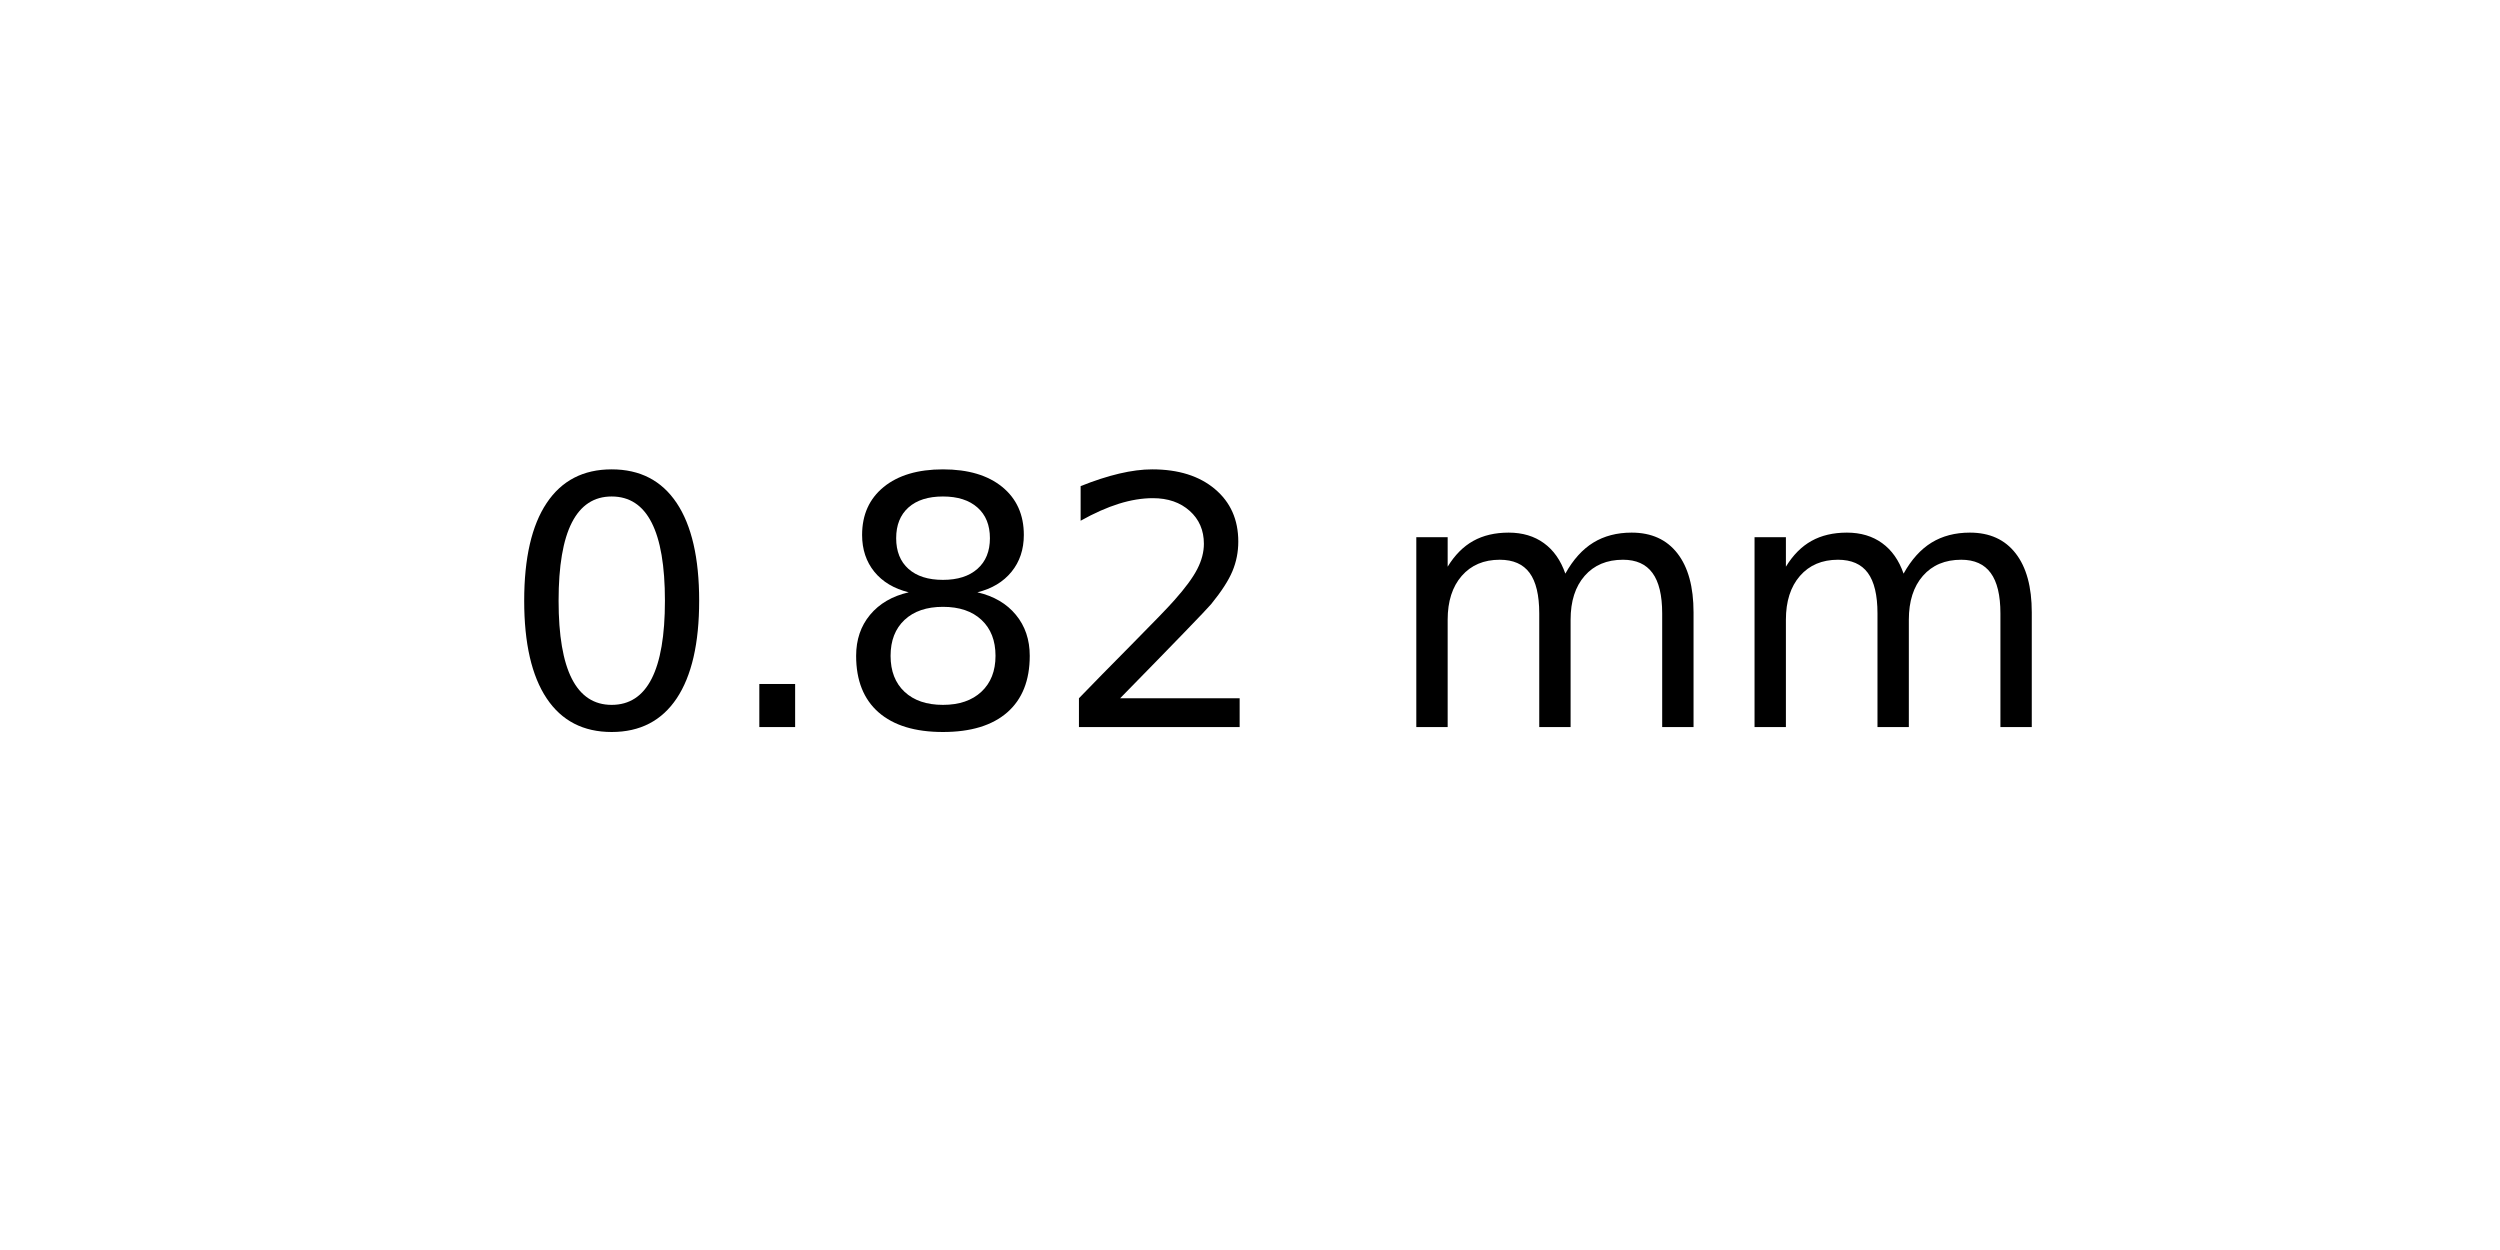
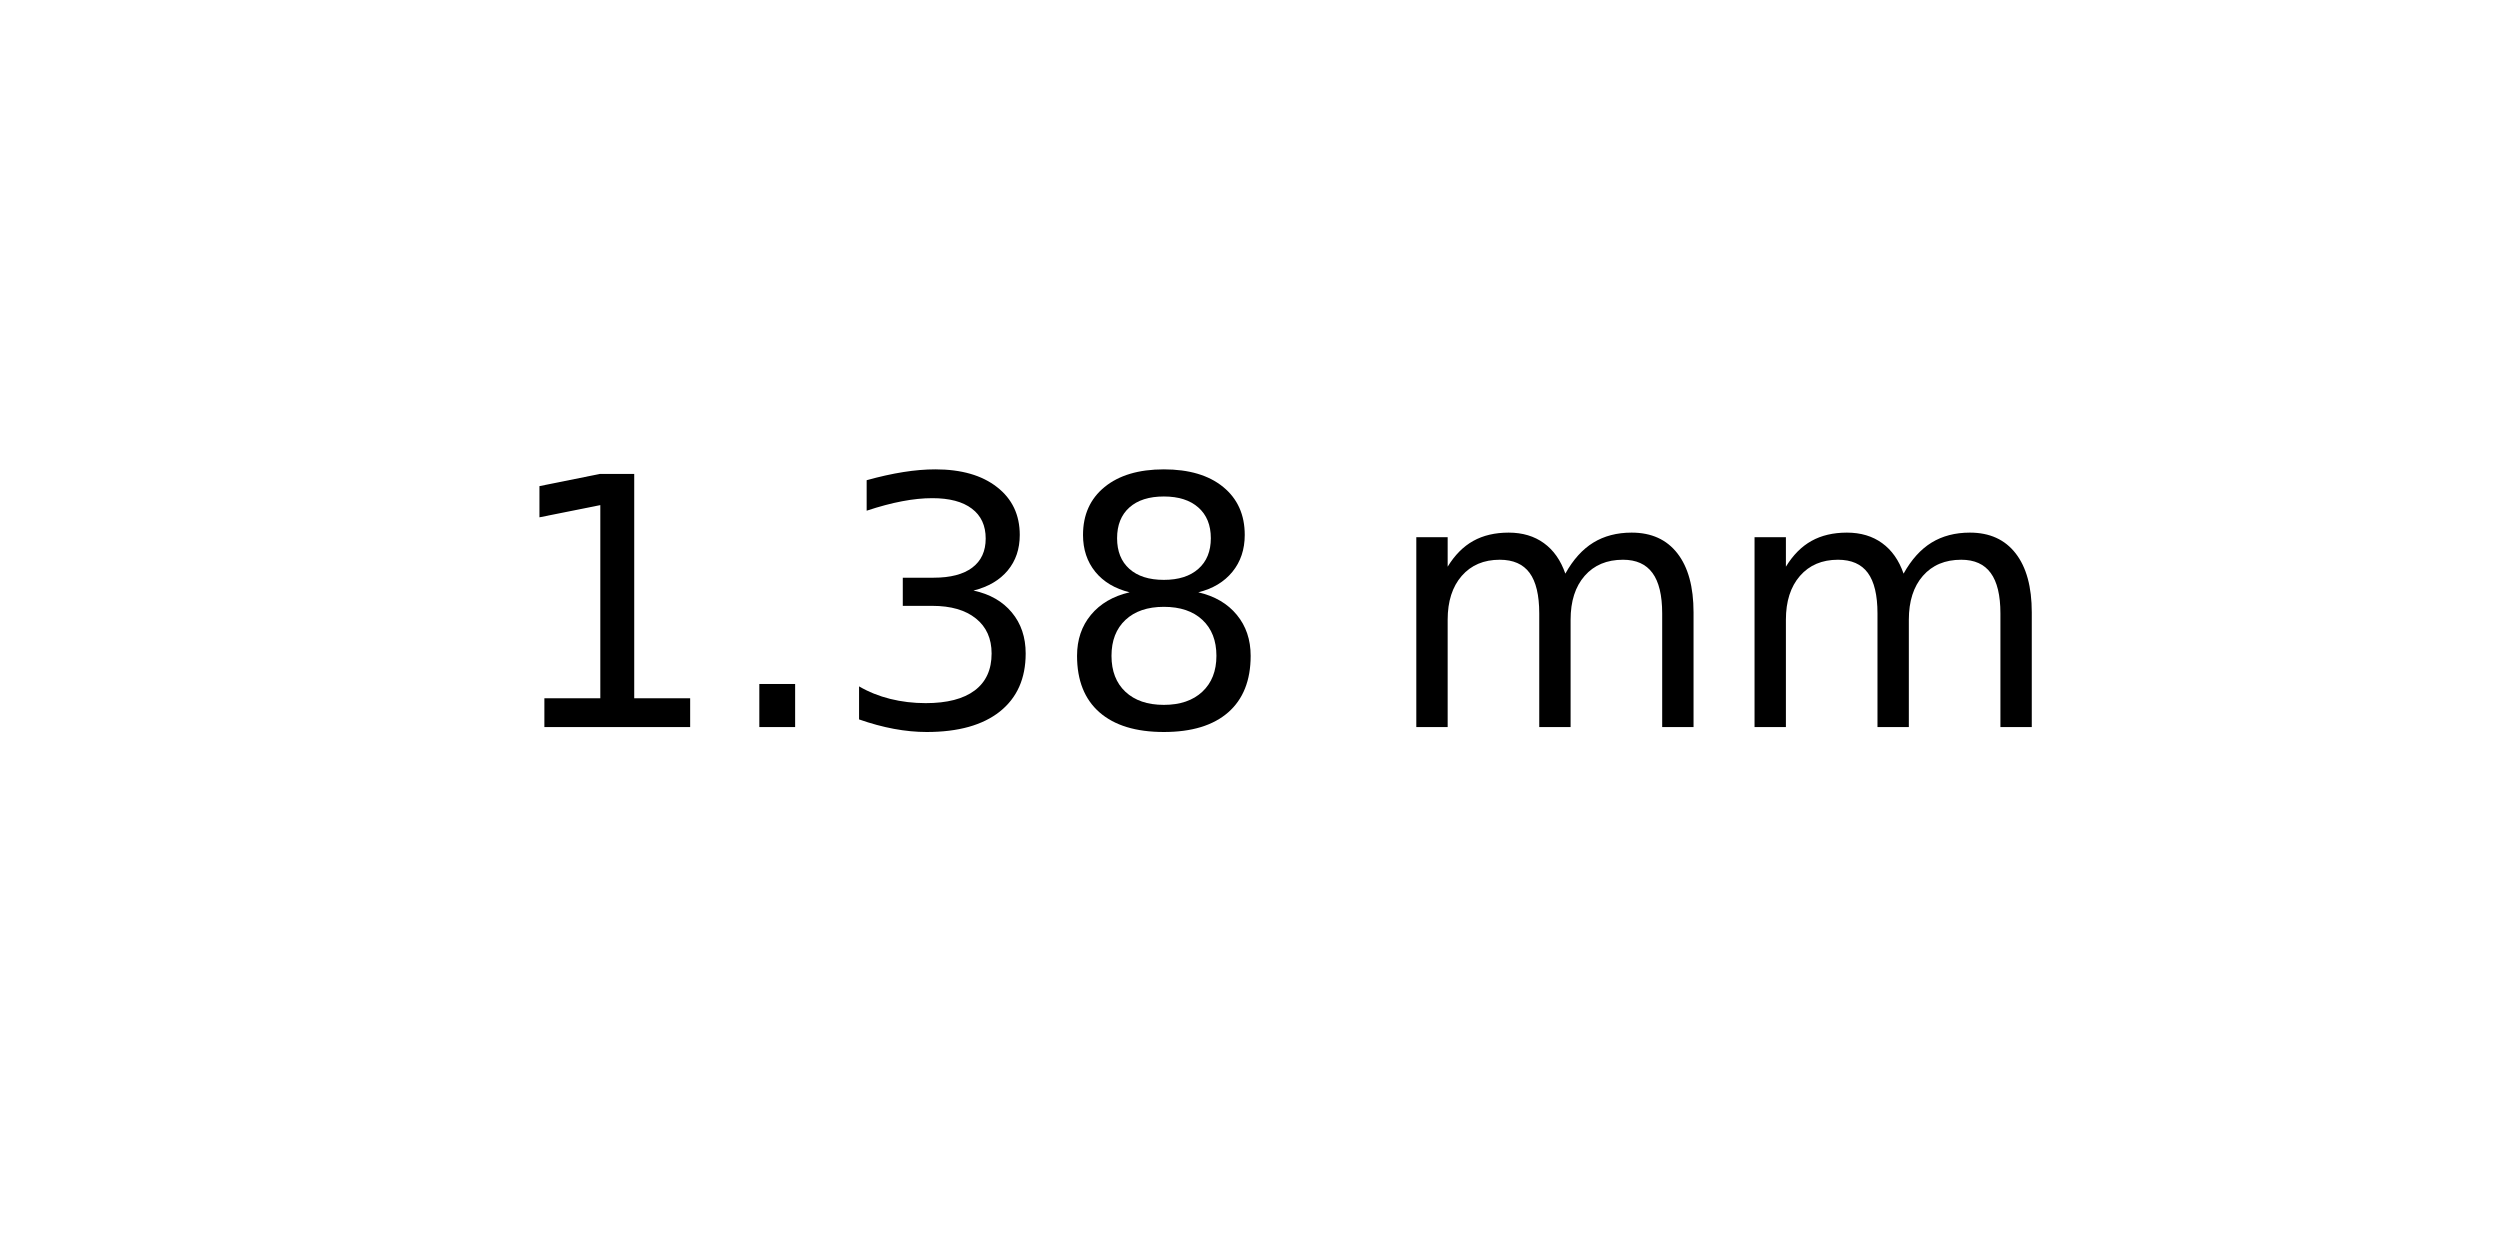
<svg xmlns="http://www.w3.org/2000/svg" xmlns:xlink="http://www.w3.org/1999/xlink" width="72pt" height="36pt" viewBox="0 0 72 36" version="1.1">
  <defs>
    <style type="text/css">*{stroke-linejoin: round; stroke-linecap: butt}</style>
  </defs>
  <g id="figure_1">
    <g id="axes_1">
      <g id="text_1">
        <g transform="translate(14.4375 20.93937) scale(0.1 -0.1)">
          <defs>
-             <path id="DejaVuSans-30" d="M 2034 4250  Q 1547 4250 1301 3770  Q 1056 3291 1056 2328  Q 1056 1369 1301 889  Q 1547 409 2034 409  Q 2525 409 2770 889  Q 3016 1369 3016 2328  Q 3016 3291 2770 3770  Q 2525 4250 2034 4250  z M 2034 4750  Q 2819 4750 3233 4129  Q 3647 3509 3647 2328  Q 3647 1150 3233 529  Q 2819 -91 2034 -91  Q 1250 -91 836 529  Q 422 1150 422 2328  Q 422 3509 836 4129  Q 1250 4750 2034 4750  z " transform="scale(0.015625)" />
+             <path id="DejaVuSans-31" d="M 794 531  L 1825 531  L 1825 4091  L 703 3866  L 703 4441  L 1819 4666  L 2450 4666  L 2450 531  L 3481 531  L 3481 0  L 794 0  L 794 531  z " transform="scale(0.015625)" />
            <path id="DejaVuSans-2e" d="M 684 794  L 1344 794  L 1344 0  L 684 0  L 684 794  z " transform="scale(0.015625)" />
+             <path id="DejaVuSans-33" d="M 2597 2516  Q 3050 2419 3304 2112  Q 3559 1806 3559 1356  Q 3559 666 3084 287  Q 2609 -91 1734 -91  Q 1441 -91 1130 -33  Q 819 25 488 141  L 488 750  Q 750 597 1062 519  Q 1375 441 1716 441  Q 2309 441 2620 675  Q 2931 909 2931 1356  Q 2931 1769 2642 2001  Q 2353 2234 1838 2234  L 1294 2234  L 1294 2753  L 1863 2753  Q 2328 2753 2575 2939  Q 2822 3125 2822 3475  Q 2822 3834 2567 4026  Q 2313 4219 1838 4219  Q 1578 4219 1281 4162  Q 984 4106 628 3988  L 628 4550  Q 988 4650 1302 4700  Q 1616 4750 1894 4750  Q 2613 4750 3031 4423  Q 3450 4097 3450 3541  Q 3450 3153 3228 2886  Q 3006 2619 2597 2516  z " transform="scale(0.015625)" />
            <path id="DejaVuSans-38" d="M 2034 2216  Q 1584 2216 1326 1975  Q 1069 1734 1069 1313  Q 1069 891 1326 650  Q 1584 409 2034 409  Q 2484 409 2743 651  Q 3003 894 3003 1313  Q 3003 1734 2745 1975  Q 2488 2216 2034 2216  z M 1403 2484  Q 997 2584 770 2862  Q 544 3141 544 3541  Q 544 4100 942 4425  Q 1341 4750 2034 4750  Q 2731 4750 3128 4425  Q 3525 4100 3525 3541  Q 3525 3141 3298 2862  Q 3072 2584 2669 2484  Q 3125 2378 3379 2068  Q 3634 1759 3634 1313  Q 3634 634 3220 271  Q 2806 -91 2034 -91  Q 1263 -91 848 271  Q 434 634 434 1313  Q 434 1759 690 2068  Q 947 2378 1403 2484  z M 1172 3481  Q 1172 3119 1398 2916  Q 1625 2713 2034 2713  Q 2441 2713 2670 2916  Q 2900 3119 2900 3481  Q 2900 3844 2670 4047  Q 2441 4250 2034 4250  Q 1625 4250 1398 4047  Q 1172 3844 1172 3481  z " transform="scale(0.015625)" />
-             <path id="DejaVuSans-32" d="M 1228 531  L 3431 531  L 3431 0  L 469 0  L 469 531  Q 828 903 1448 1529  Q 2069 2156 2228 2338  Q 2531 2678 2651 2914  Q 2772 3150 2772 3378  Q 2772 3750 2511 3984  Q 2250 4219 1831 4219  Q 1534 4219 1204 4116  Q 875 4013 500 3803  L 500 4441  Q 881 4594 1212 4672  Q 1544 4750 1819 4750  Q 2544 4750 2975 4387  Q 3406 4025 3406 3419  Q 3406 3131 3298 2873  Q 3191 2616 2906 2266  Q 2828 2175 2409 1742  Q 1991 1309 1228 531  z " transform="scale(0.015625)" />
            <path id="DejaVuSans-20" transform="scale(0.015625)" />
            <path id="DejaVuSans-6d" d="M 3328 2828  Q 3544 3216 3844 3400  Q 4144 3584 4550 3584  Q 5097 3584 5394 3201  Q 5691 2819 5691 2113  L 5691 0  L 5113 0  L 5113 2094  Q 5113 2597 4934 2840  Q 4756 3084 4391 3084  Q 3944 3084 3684 2787  Q 3425 2491 3425 1978  L 3425 0  L 2847 0  L 2847 2094  Q 2847 2600 2669 2842  Q 2491 3084 2119 3084  Q 1678 3084 1418 2786  Q 1159 2488 1159 1978  L 1159 0  L 581 0  L 581 3500  L 1159 3500  L 1159 2956  Q 1356 3278 1631 3431  Q 1906 3584 2284 3584  Q 2666 3584 2933 3390  Q 3200 3197 3328 2828  z " transform="scale(0.015625)" />
          </defs>
-           <use xlink:href="#DejaVuSans-30" />
+           <use xlink:href="#DejaVuSans-31" />
          <use xlink:href="#DejaVuSans-2e" x="63.623" />
-           <use xlink:href="#DejaVuSans-38" x="95.41" />
-           <use xlink:href="#DejaVuSans-32" x="159.033" />
+           <use xlink:href="#DejaVuSans-33" x="95.41" />
+           <use xlink:href="#DejaVuSans-38" x="159.033" />
          <use xlink:href="#DejaVuSans-20" x="222.656" />
          <use xlink:href="#DejaVuSans-6d" x="254.443" />
          <use xlink:href="#DejaVuSans-6d" x="351.855" />
        </g>
      </g>
    </g>
  </g>
</svg>
